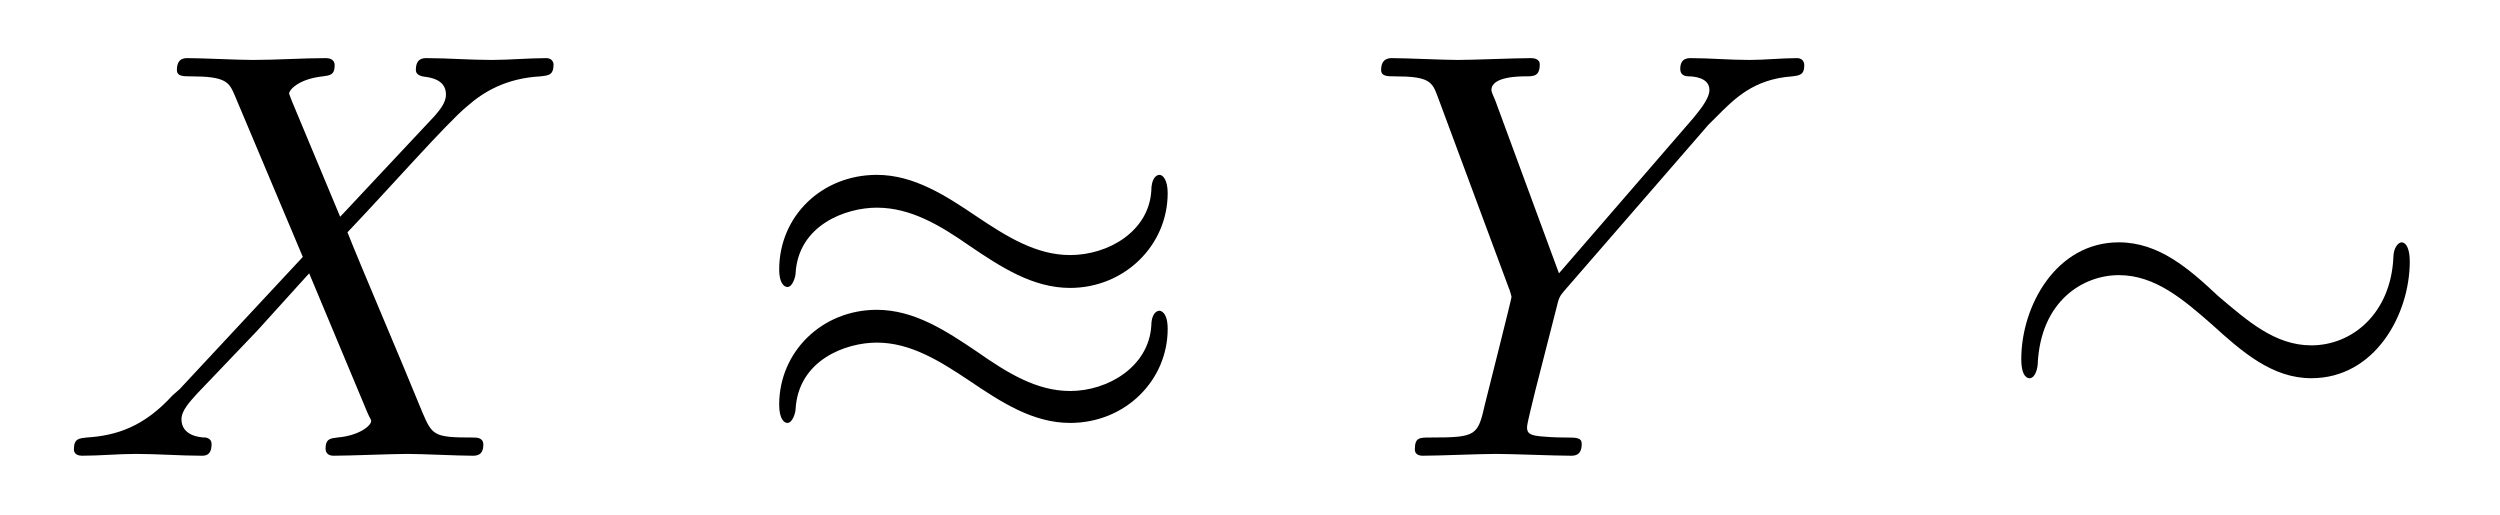
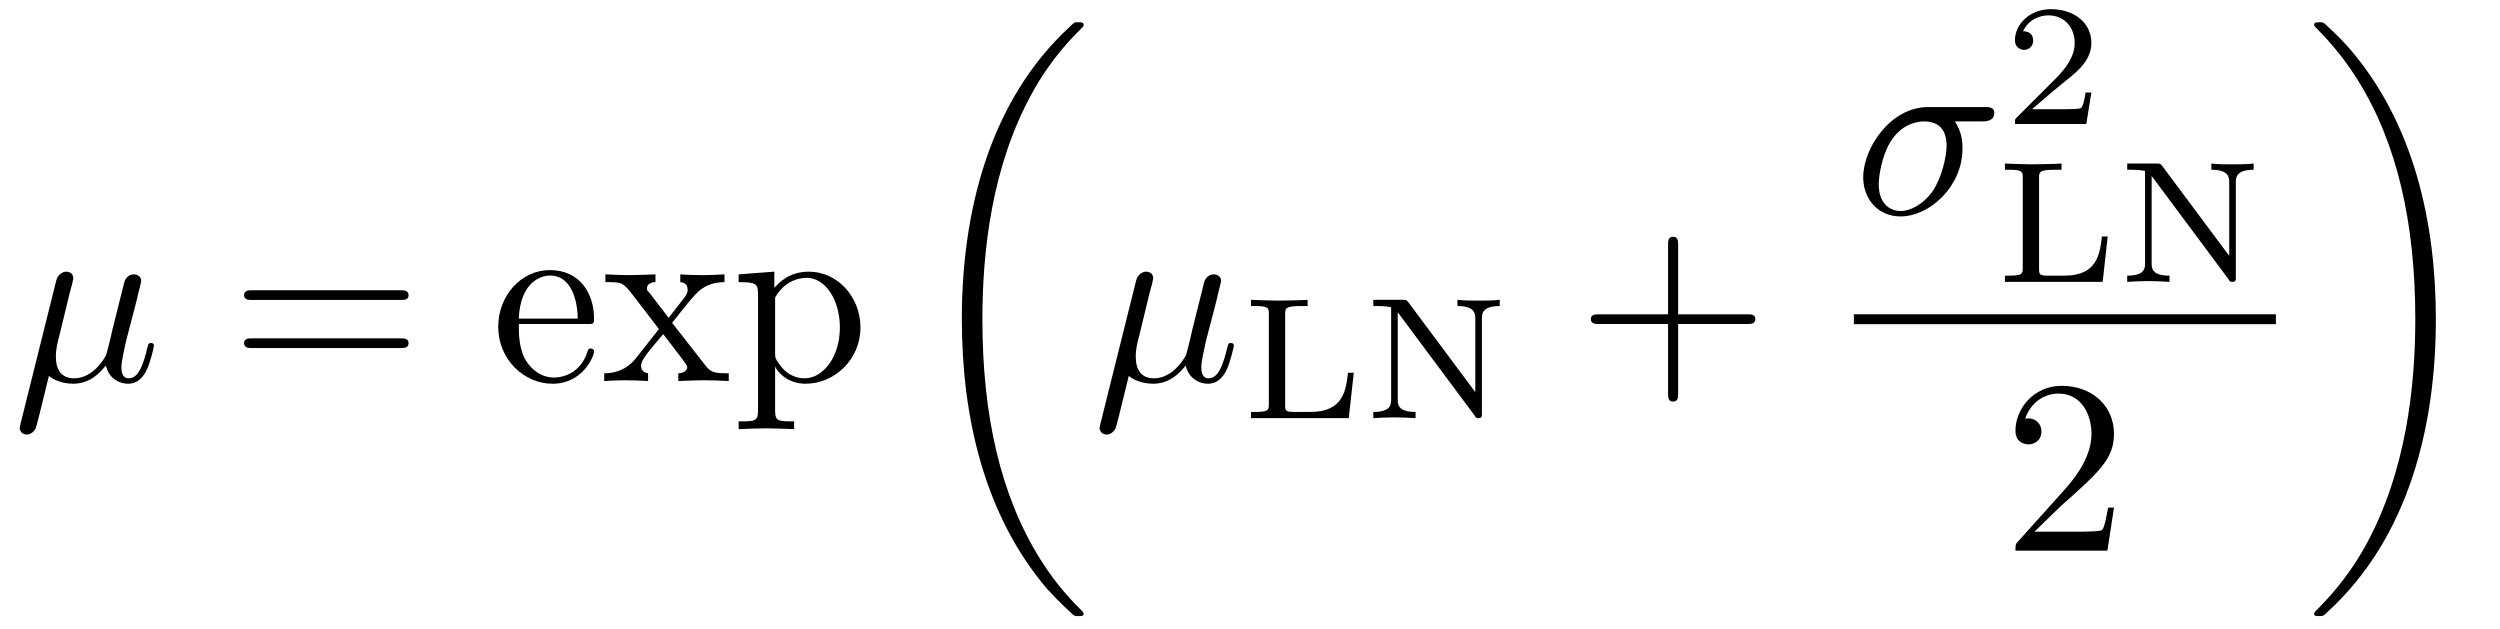
- <svg xmlns="http://www.w3.org/2000/svg" xmlns:xlink="http://www.w3.org/1999/xlink" viewBox="0 0 42.833 8.808" version="1.2">
+ <svg xmlns="http://www.w3.org/2000/svg" xmlns:xlink="http://www.w3.org/1999/xlink" viewBox="0 0 100.708 25.314">
  <defs>
    <g>
-       <symbol overflow="visible" id="glyph0-0">
-         <path style="stroke:none;" d="" />
-       </symbol>
-       <symbol overflow="visible" id="glyph0-1">
-         <path style="stroke:none;" d="M 4.828 -4.094 L 4 -6.078 C 3.969 -6.156 3.953 -6.203 3.953 -6.203 C 3.953 -6.266 4.109 -6.453 4.531 -6.5 C 4.641 -6.516 4.734 -6.516 4.734 -6.688 C 4.734 -6.812 4.609 -6.812 4.578 -6.812 C 4.172 -6.812 3.75 -6.781 3.328 -6.781 C 3.078 -6.781 2.469 -6.812 2.219 -6.812 C 2.156 -6.812 2.031 -6.812 2.031 -6.609 C 2.031 -6.5 2.141 -6.5 2.266 -6.5 C 2.859 -6.5 2.922 -6.406 3.016 -6.188 L 4.188 -3.406 L 2.078 -1.141 L 1.953 -1.031 C 1.469 -0.5 1 -0.344 0.484 -0.312 C 0.359 -0.297 0.266 -0.297 0.266 -0.109 C 0.266 -0.094 0.266 0 0.406 0 C 0.703 0 1.031 -0.031 1.328 -0.031 C 1.703 -0.031 2.094 0 2.453 0 C 2.516 0 2.625 0 2.625 -0.203 C 2.625 -0.297 2.531 -0.312 2.516 -0.312 C 2.422 -0.312 2.109 -0.344 2.109 -0.625 C 2.109 -0.781 2.266 -0.938 2.375 -1.062 L 3.406 -2.141 L 4.297 -3.125 L 5.297 -0.734 C 5.344 -0.625 5.359 -0.625 5.359 -0.594 C 5.359 -0.516 5.156 -0.344 4.781 -0.312 C 4.672 -0.297 4.578 -0.297 4.578 -0.125 C 4.578 0 4.688 0 4.719 0 C 5 0 5.703 -0.031 5.984 -0.031 C 6.234 -0.031 6.844 0 7.094 0 C 7.156 0 7.281 0 7.281 -0.188 C 7.281 -0.312 7.172 -0.312 7.094 -0.312 C 6.438 -0.312 6.406 -0.344 6.234 -0.75 C 5.859 -1.672 5.188 -3.234 4.953 -3.828 C 5.625 -4.531 6.672 -5.719 7 -5.984 C 7.281 -6.234 7.672 -6.469 8.266 -6.5 C 8.391 -6.516 8.484 -6.516 8.484 -6.703 C 8.484 -6.703 8.484 -6.812 8.359 -6.812 C 8.062 -6.812 7.719 -6.781 7.422 -6.781 C 7.047 -6.781 6.672 -6.812 6.312 -6.812 C 6.25 -6.812 6.125 -6.812 6.125 -6.609 C 6.125 -6.547 6.172 -6.516 6.234 -6.5 C 6.328 -6.484 6.641 -6.469 6.641 -6.188 C 6.641 -6.047 6.531 -5.922 6.453 -5.828 Z M 4.828 -4.094 " />
-       </symbol>
-       <symbol overflow="visible" id="glyph0-2">
-         <path style="stroke:none;" d="M 5.953 -5.672 L 6.094 -5.812 C 6.391 -6.109 6.719 -6.453 7.391 -6.5 C 7.5 -6.516 7.594 -6.516 7.594 -6.688 C 7.594 -6.766 7.547 -6.812 7.469 -6.812 C 7.203 -6.812 6.922 -6.781 6.656 -6.781 C 6.312 -6.781 5.969 -6.812 5.656 -6.812 C 5.594 -6.812 5.469 -6.812 5.469 -6.625 C 5.469 -6.516 5.562 -6.5 5.609 -6.5 C 5.688 -6.5 5.969 -6.484 5.969 -6.266 C 5.969 -6.094 5.734 -5.844 5.703 -5.797 L 3.391 -3.125 L 2.297 -6.094 C 2.234 -6.234 2.234 -6.25 2.234 -6.266 C 2.234 -6.5 2.719 -6.5 2.828 -6.5 C 2.953 -6.5 3.062 -6.5 3.062 -6.703 C 3.062 -6.812 2.938 -6.812 2.906 -6.812 C 2.625 -6.812 1.938 -6.781 1.656 -6.781 C 1.406 -6.781 0.781 -6.812 0.531 -6.812 C 0.484 -6.812 0.344 -6.812 0.344 -6.609 C 0.344 -6.5 0.453 -6.5 0.578 -6.5 C 1.172 -6.5 1.219 -6.406 1.312 -6.156 L 2.531 -2.875 C 2.547 -2.844 2.578 -2.734 2.578 -2.719 C 2.578 -2.688 2.172 -1.078 2.125 -0.891 C 2 -0.344 1.984 -0.312 1.188 -0.312 C 1 -0.312 0.922 -0.312 0.922 -0.109 C 0.922 0 1.031 0 1.062 0 C 1.328 0 2.031 -0.031 2.312 -0.031 C 2.594 -0.031 3.312 0 3.594 0 C 3.656 0 3.781 0 3.781 -0.203 C 3.781 -0.312 3.688 -0.312 3.5 -0.312 C 3.484 -0.312 3.297 -0.312 3.125 -0.328 C 2.906 -0.344 2.844 -0.375 2.844 -0.484 C 2.844 -0.562 2.938 -0.906 2.984 -1.109 L 3.344 -2.516 C 3.391 -2.719 3.406 -2.734 3.484 -2.828 Z M 5.953 -5.672 " />
-       </symbol>
-       <symbol overflow="visible" id="glyph1-0">
-         <path style="stroke:none;" d="" />
-       </symbol>
-       <symbol overflow="visible" id="glyph1-1">
-         <path style="stroke:none;" d="M 7.203 -4.5 C 7.203 -4.719 7.125 -4.812 7.062 -4.812 C 7.016 -4.812 6.922 -4.766 6.922 -4.531 C 6.875 -3.844 6.188 -3.438 5.531 -3.438 C 4.953 -3.438 4.453 -3.75 3.938 -4.094 C 3.406 -4.453 2.859 -4.812 2.219 -4.812 C 1.281 -4.812 0.547 -4.109 0.547 -3.188 C 0.547 -2.969 0.625 -2.891 0.688 -2.891 C 0.781 -2.891 0.828 -3.078 0.828 -3.125 C 0.875 -3.953 1.688 -4.25 2.219 -4.25 C 2.797 -4.25 3.297 -3.953 3.812 -3.594 C 4.344 -3.234 4.891 -2.875 5.531 -2.875 C 6.453 -2.875 7.203 -3.594 7.203 -4.5 Z M 7.203 -2.172 C 7.203 -2.469 7.078 -2.484 7.062 -2.484 C 7.016 -2.484 6.922 -2.438 6.922 -2.219 C 6.875 -1.531 6.188 -1.109 5.531 -1.109 C 4.953 -1.109 4.453 -1.422 3.938 -1.781 C 3.406 -2.141 2.859 -2.5 2.219 -2.5 C 1.281 -2.5 0.547 -1.781 0.547 -0.875 C 0.547 -0.641 0.625 -0.562 0.688 -0.562 C 0.781 -0.562 0.828 -0.75 0.828 -0.797 C 0.875 -1.641 1.688 -1.938 2.219 -1.938 C 2.797 -1.938 3.297 -1.625 3.812 -1.281 C 4.344 -0.922 4.891 -0.562 5.531 -0.562 C 6.484 -0.562 7.203 -1.297 7.203 -2.172 Z M 7.203 -2.172 " />
-       </symbol>
-       <symbol overflow="visible" id="glyph1-2">
-         <path style="stroke:none;" d="M 7.203 -3.328 C 7.203 -3.547 7.141 -3.656 7.062 -3.656 C 7.016 -3.656 6.922 -3.578 6.922 -3.391 C 6.875 -2.438 6.219 -1.891 5.516 -1.891 C 4.891 -1.891 4.422 -2.312 3.922 -2.734 C 3.422 -3.203 2.906 -3.656 2.219 -3.656 C 1.141 -3.656 0.547 -2.562 0.547 -1.656 C 0.547 -1.328 0.672 -1.328 0.688 -1.328 C 0.797 -1.328 0.828 -1.531 0.828 -1.562 C 0.875 -2.656 1.609 -3.094 2.219 -3.094 C 2.844 -3.094 3.328 -2.672 3.812 -2.25 C 4.328 -1.781 4.844 -1.328 5.516 -1.328 C 6.609 -1.328 7.203 -2.422 7.203 -3.328 Z M 7.203 -3.328 " />
-       </symbol>
+       <g id="glyph-0-0">
+         <path d="M 2.297 -3.5 C 2.359 -3.703 2.453 -4.094 2.453 -4.141 C 2.453 -4.312 2.328 -4.406 2.156 -4.406 C 2.141 -4.406 1.859 -4.391 1.766 -4.047 L 0.328 1.719 C 0.297 1.844 0.297 1.859 0.297 1.891 C 0.297 2.031 0.406 2.156 0.578 2.156 C 0.781 2.156 0.906 1.969 0.922 1.938 C 0.969 1.859 1.094 1.328 1.469 -0.203 C 1.797 0.062 2.25 0.109 2.438 0.109 C 3.141 0.109 3.531 -0.344 3.766 -0.625 C 3.859 -0.172 4.234 0.109 4.672 0.109 C 5.016 0.109 5.25 -0.125 5.406 -0.438 C 5.578 -0.797 5.703 -1.406 5.703 -1.422 C 5.703 -1.531 5.609 -1.531 5.578 -1.531 C 5.484 -1.531 5.469 -1.484 5.438 -1.344 C 5.281 -0.703 5.094 -0.109 4.688 -0.109 C 4.422 -0.109 4.391 -0.375 4.391 -0.562 C 4.391 -0.781 4.5 -1.25 4.578 -1.609 L 4.859 -2.688 C 4.891 -2.828 5 -3.203 5.031 -3.359 C 5.078 -3.594 5.188 -3.969 5.188 -4.031 C 5.188 -4.203 5.047 -4.297 4.891 -4.297 C 4.844 -4.297 4.578 -4.281 4.5 -3.953 L 4.031 -2.078 C 3.922 -1.578 3.812 -1.172 3.781 -1.062 C 3.766 -1.016 3.297 -0.109 2.484 -0.109 C 1.984 -0.109 1.75 -0.438 1.75 -0.984 C 1.75 -1.266 1.812 -1.547 1.891 -1.828 Z M 2.297 -3.5 " />
+       </g>
+       <g id="glyph-0-1">
+         <path d="M 5.156 -3.719 C 5.297 -3.719 5.656 -3.719 5.656 -4.062 C 5.656 -4.297 5.438 -4.297 5.266 -4.297 L 2.984 -4.297 C 1.484 -4.297 0.375 -2.656 0.375 -1.469 C 0.375 -0.594 0.969 0.109 1.875 0.109 C 3.047 0.109 4.375 -1.094 4.375 -2.625 C 4.375 -2.797 4.375 -3.281 4.062 -3.719 Z M 1.891 -0.109 C 1.391 -0.109 1 -0.469 1 -1.188 C 1 -1.484 1.109 -2.297 1.469 -2.891 C 1.891 -3.578 2.484 -3.719 2.828 -3.719 C 3.656 -3.719 3.734 -3.062 3.734 -2.75 C 3.734 -2.281 3.531 -1.469 3.203 -0.953 C 2.812 -0.375 2.266 -0.109 1.891 -0.109 Z M 1.891 -0.109 " />
+       </g>
+       <g id="glyph-1-0">
+         <path d="M 6.844 -3.266 C 7 -3.266 7.188 -3.266 7.188 -3.453 C 7.188 -3.656 7 -3.656 6.859 -3.656 L 0.891 -3.656 C 0.75 -3.656 0.562 -3.656 0.562 -3.453 C 0.562 -3.266 0.75 -3.266 0.891 -3.266 Z M 6.859 -1.328 C 7 -1.328 7.188 -1.328 7.188 -1.531 C 7.188 -1.719 7 -1.719 6.844 -1.719 L 0.891 -1.719 C 0.75 -1.719 0.562 -1.719 0.562 -1.531 C 0.562 -1.328 0.75 -1.328 0.891 -1.328 Z M 6.859 -1.328 " />
+       </g>
+       <g id="glyph-1-1">
+         <path d="M 1.109 -2.516 C 1.172 -4 2.016 -4.25 2.359 -4.25 C 3.375 -4.25 3.484 -2.906 3.484 -2.516 Z M 1.109 -2.297 L 3.891 -2.297 C 4.109 -2.297 4.141 -2.297 4.141 -2.516 C 4.141 -3.5 3.594 -4.469 2.359 -4.469 C 1.203 -4.469 0.281 -3.438 0.281 -2.188 C 0.281 -0.859 1.328 0.109 2.469 0.109 C 3.688 0.109 4.141 -1 4.141 -1.188 C 4.141 -1.281 4.062 -1.312 4 -1.312 C 3.922 -1.312 3.891 -1.25 3.875 -1.172 C 3.531 -0.141 2.625 -0.141 2.531 -0.141 C 2.031 -0.141 1.641 -0.438 1.406 -0.812 C 1.109 -1.281 1.109 -1.938 1.109 -2.297 Z M 1.109 -2.297 " />
+       </g>
+       <g id="glyph-1-2">
+         <path d="M 2.859 -2.344 C 3.156 -2.719 3.531 -3.203 3.781 -3.469 C 4.094 -3.828 4.5 -3.984 4.969 -3.984 L 4.969 -4.297 C 4.703 -4.281 4.406 -4.266 4.141 -4.266 C 3.844 -4.266 3.312 -4.281 3.188 -4.297 L 3.188 -3.984 C 3.406 -3.969 3.484 -3.844 3.484 -3.672 C 3.484 -3.516 3.375 -3.391 3.328 -3.328 L 2.719 -2.547 L 1.938 -3.562 C 1.844 -3.656 1.844 -3.672 1.844 -3.734 C 1.844 -3.891 2 -3.984 2.188 -3.984 L 2.188 -4.297 C 1.938 -4.281 1.281 -4.266 1.109 -4.266 C 0.906 -4.266 0.438 -4.281 0.172 -4.297 L 0.172 -3.984 C 0.875 -3.984 0.875 -3.984 1.344 -3.375 L 2.328 -2.094 L 1.391 -0.906 C 0.922 -0.328 0.328 -0.312 0.125 -0.312 L 0.125 0 C 0.375 -0.016 0.688 -0.031 0.953 -0.031 C 1.234 -0.031 1.656 -0.016 1.891 0 L 1.891 -0.312 C 1.672 -0.344 1.609 -0.469 1.609 -0.625 C 1.609 -0.844 1.891 -1.172 2.5 -1.891 L 3.266 -0.891 C 3.344 -0.781 3.469 -0.625 3.469 -0.562 C 3.469 -0.469 3.375 -0.312 3.109 -0.312 L 3.109 0 C 3.406 -0.016 3.969 -0.031 4.188 -0.031 C 4.453 -0.031 4.844 -0.016 5.141 0 L 5.141 -0.312 C 4.609 -0.312 4.422 -0.328 4.203 -0.625 Z M 2.859 -2.344 " />
+       </g>
+       <g id="glyph-1-3">
+         <path d="M 1.719 -3.75 L 1.719 -4.406 L 0.281 -4.297 L 0.281 -3.984 C 0.984 -3.984 1.062 -3.922 1.062 -3.484 L 1.062 1.172 C 1.062 1.625 0.953 1.625 0.281 1.625 L 0.281 1.938 C 0.625 1.922 1.141 1.906 1.391 1.906 C 1.672 1.906 2.172 1.922 2.516 1.938 L 2.516 1.625 C 1.859 1.625 1.75 1.625 1.75 1.172 L 1.75 -0.594 C 1.797 -0.422 2.219 0.109 2.969 0.109 C 4.156 0.109 5.188 -0.875 5.188 -2.156 C 5.188 -3.422 4.234 -4.406 3.109 -4.406 C 2.328 -4.406 1.906 -3.969 1.719 -3.75 Z M 1.75 -1.141 L 1.75 -3.359 C 2.031 -3.875 2.516 -4.156 3.031 -4.156 C 3.766 -4.156 4.359 -3.281 4.359 -2.156 C 4.359 -0.953 3.672 -0.109 2.938 -0.109 C 2.531 -0.109 2.156 -0.312 1.891 -0.719 C 1.75 -0.922 1.75 -0.938 1.75 -1.141 Z M 1.75 -1.141 " />
+       </g>
+       <g id="glyph-1-4">
+         <path d="M 4.078 -2.297 L 6.859 -2.297 C 7 -2.297 7.188 -2.297 7.188 -2.5 C 7.188 -2.688 7 -2.688 6.859 -2.688 L 4.078 -2.688 L 4.078 -5.484 C 4.078 -5.625 4.078 -5.812 3.875 -5.812 C 3.672 -5.812 3.672 -5.625 3.672 -5.484 L 3.672 -2.688 L 0.891 -2.688 C 0.75 -2.688 0.562 -2.688 0.562 -2.5 C 0.562 -2.297 0.75 -2.297 0.891 -2.297 L 3.672 -2.297 L 3.672 0.5 C 3.672 0.641 3.672 0.828 3.875 0.828 C 4.078 0.828 4.078 0.641 4.078 0.5 Z M 4.078 -2.297 " />
+       </g>
+       <g id="glyph-1-5">
+         <path d="M 1.266 -0.766 L 2.328 -1.797 C 3.875 -3.172 4.469 -3.703 4.469 -4.703 C 4.469 -5.844 3.578 -6.641 2.359 -6.641 C 1.234 -6.641 0.5 -5.719 0.5 -4.828 C 0.5 -4.281 1 -4.281 1.031 -4.281 C 1.203 -4.281 1.547 -4.391 1.547 -4.812 C 1.547 -5.062 1.359 -5.328 1.016 -5.328 C 0.938 -5.328 0.922 -5.328 0.891 -5.312 C 1.109 -5.969 1.656 -6.328 2.234 -6.328 C 3.141 -6.328 3.562 -5.516 3.562 -4.703 C 3.562 -3.906 3.078 -3.125 2.516 -2.5 L 0.609 -0.375 C 0.5 -0.266 0.5 -0.234 0.5 0 L 4.203 0 L 4.469 -1.734 L 4.234 -1.734 C 4.172 -1.438 4.109 -1 4 -0.844 C 3.938 -0.766 3.281 -0.766 3.062 -0.766 Z M 1.266 -0.766 " />
+       </g>
+       <g id="glyph-2-0">
+         <path d="M 6.984 23.422 C 6.984 23.375 6.953 23.359 6.938 23.328 C 6.562 22.953 5.906 22.297 5.234 21.219 C 3.625 18.641 2.906 15.406 2.906 11.562 C 2.906 8.875 3.266 5.422 4.906 2.453 C 5.688 1.031 6.516 0.219 6.953 -0.219 C 6.984 -0.25 6.984 -0.266 6.984 -0.297 C 6.984 -0.406 6.906 -0.406 6.766 -0.406 C 6.625 -0.406 6.609 -0.406 6.453 -0.25 C 3.125 2.797 2.078 7.359 2.078 11.547 C 2.078 15.469 2.969 19.422 5.5 22.406 C 5.703 22.625 6.078 23.031 6.484 23.391 C 6.609 23.516 6.625 23.516 6.766 23.516 C 6.906 23.516 6.984 23.516 6.984 23.422 Z M 6.984 23.422 " />
+       </g>
+       <g id="glyph-2-1">
+         <path d="M 5.25 11.562 C 5.25 7.641 4.359 3.703 1.828 0.719 C 1.625 0.484 1.25 0.078 0.844 -0.281 C 0.719 -0.406 0.703 -0.406 0.562 -0.406 C 0.438 -0.406 0.344 -0.406 0.344 -0.297 C 0.344 -0.266 0.391 -0.219 0.406 -0.203 C 0.75 0.156 1.422 0.828 2.094 1.906 C 3.703 4.469 4.422 7.719 4.422 11.547 C 4.422 14.234 4.062 17.688 2.422 20.672 C 1.641 22.078 0.812 22.906 0.391 23.328 C 0.375 23.359 0.344 23.391 0.344 23.422 C 0.344 23.516 0.438 23.516 0.562 23.516 C 0.703 23.516 0.719 23.516 0.875 23.359 C 4.203 20.328 5.25 15.766 5.25 11.562 Z M 5.25 11.562 " />
+       </g>
+       <g id="glyph-3-0">
+         <path d="M 4.531 -1.828 L 4.297 -1.828 C 4.219 -1.156 4.125 -0.25 2.797 -0.25 L 2.109 -0.25 C 1.781 -0.25 1.766 -0.312 1.766 -0.516 L 1.766 -4.188 C 1.766 -4.422 1.766 -4.516 2.422 -4.516 L 2.672 -4.516 L 2.672 -4.766 C 2.516 -4.75 1.625 -4.734 1.453 -4.734 C 1.188 -4.734 0.391 -4.766 0.391 -4.766 L 0.391 -4.516 L 0.562 -4.516 C 1.094 -4.516 1.109 -4.438 1.109 -4.188 L 1.109 -0.562 C 1.109 -0.328 1.094 -0.25 0.562 -0.25 L 0.391 -0.25 L 0.391 0 L 4.328 0 Z M 4.531 -1.828 " />
+       </g>
+       <g id="glyph-3-1">
+         <path d="M 1.812 -4.656 C 1.734 -4.75 1.734 -4.766 1.594 -4.766 L 0.391 -4.766 L 0.391 -4.516 L 0.594 -4.516 C 0.906 -4.516 1.078 -4.469 1.109 -4.469 L 1.109 -0.75 C 1.109 -0.562 1.109 -0.25 0.391 -0.25 L 0.391 0 C 0.672 -0.016 0.953 -0.031 1.234 -0.031 C 1.531 -0.031 1.812 -0.016 2.094 0 L 2.094 -0.25 C 1.375 -0.25 1.375 -0.562 1.375 -0.75 L 1.375 -4.266 L 4.469 -0.109 C 4.531 0 4.547 0 4.625 0 C 4.766 0 4.766 -0.062 4.766 -0.188 L 4.766 -4 C 4.766 -4.188 4.766 -4.516 5.484 -4.516 L 5.484 -4.766 C 5.188 -4.734 4.906 -4.734 4.625 -4.734 C 4.344 -4.734 4.062 -4.734 3.781 -4.766 L 3.781 -4.516 C 4.5 -4.516 4.5 -4.188 4.5 -4 L 4.5 -1.047 Z M 1.812 -4.656 " />
+       </g>
+       <g id="glyph-3-2">
+         <path d="M 3.516 -1.266 L 3.281 -1.266 C 3.266 -1.109 3.188 -0.703 3.094 -0.641 C 3.047 -0.594 2.516 -0.594 2.406 -0.594 L 1.125 -0.594 C 1.859 -1.234 2.109 -1.438 2.516 -1.766 C 3.031 -2.172 3.516 -2.609 3.516 -3.266 C 3.516 -4.109 2.781 -4.625 1.891 -4.625 C 1.031 -4.625 0.438 -4.016 0.438 -3.375 C 0.438 -3.031 0.734 -2.984 0.812 -2.984 C 0.969 -2.984 1.172 -3.109 1.172 -3.359 C 1.172 -3.484 1.125 -3.734 0.766 -3.734 C 0.984 -4.219 1.453 -4.375 1.781 -4.375 C 2.484 -4.375 2.844 -3.828 2.844 -3.266 C 2.844 -2.656 2.406 -2.188 2.188 -1.938 L 0.516 -0.266 C 0.438 -0.203 0.438 -0.188 0.438 0 L 3.312 0 Z M 3.516 -1.266 " />
+       </g>
    </g>
  </defs>
-   <g id="surface1">
-     <g style="fill:rgb(0%,0%,0%);fill-opacity:1;">
-       <use xlink:href="#glyph0-1" x="1" y="7.808" />
-     </g>
-     <g style="fill:rgb(0%,0%,0%);fill-opacity:1;">
-       <use xlink:href="#glyph1-1" x="12.803" y="7.808" />
-     </g>
-     <g style="fill:rgb(0%,0%,0%);fill-opacity:1;">
-       <use xlink:href="#glyph0-2" x="23.319" y="7.808" />
-     </g>
-     <g style="fill:rgb(0%,0%,0%);fill-opacity:1;">
-       <use xlink:href="#glyph1-2" x="34.084" y="7.808" />
-     </g>
+   <g fill="rgb(0%, 0%, 0%)" fill-opacity="1">
+     <use xlink:href="#glyph-0-0" x="0.5" y="15.349" />
+   </g>
+   <g fill="rgb(0%, 0%, 0%)" fill-opacity="1">
+     <use xlink:href="#glyph-1-0" x="9.27" y="15.349" />
+   </g>
+   <g fill="rgb(0%, 0%, 0%)" fill-opacity="1">
+     <use xlink:href="#glyph-1-1" x="19.789" y="15.349" />
+     <use xlink:href="#glyph-1-2" x="24.216" y="15.349" />
+     <use xlink:href="#glyph-1-3" x="29.474" y="15.349" />
+   </g>
+   <g fill="rgb(0%, 0%, 0%)" fill-opacity="1">
+     <use xlink:href="#glyph-2-0" x="36.668" y="1.302" />
+   </g>
+   <g fill="rgb(0%, 0%, 0%)" fill-opacity="1">
+     <use xlink:href="#glyph-0-0" x="44.001" y="15.349" />
+   </g>
+   <g fill="rgb(0%, 0%, 0%)" fill-opacity="1">
+     <use xlink:href="#glyph-3-0" x="50.004" y="16.844" />
+     <use xlink:href="#glyph-3-1" x="54.93" y="16.844" />
+   </g>
+   <g fill="rgb(0%, 0%, 0%)" fill-opacity="1">
+     <use xlink:href="#glyph-1-4" x="63.523" y="15.349" />
+   </g>
+   <g fill="rgb(0%, 0%, 0%)" fill-opacity="1">
+     <use xlink:href="#glyph-0-1" x="74.681" y="8.61" />
+   </g>
+   <g fill="rgb(0%, 0%, 0%)" fill-opacity="1">
+     <use xlink:href="#glyph-3-2" x="80.731" y="4.994" />
+   </g>
+   <g fill="rgb(0%, 0%, 0%)" fill-opacity="1">
+     <use xlink:href="#glyph-3-0" x="80.374" y="11.354" />
+     <use xlink:href="#glyph-3-1" x="85.3" y="11.354" />
+   </g>
+   <path fill="none" stroke-width="0.398" stroke-linecap="butt" stroke-linejoin="miter" stroke="rgb(0%, 0%, 0%)" stroke-opacity="1" stroke-miterlimit="10" d="M -0.001 -0 L 16.999 -0 " transform="matrix(1, 0, 0, -1, 74.681, 12.859)" />
+   <g fill="rgb(0%, 0%, 0%)" fill-opacity="1">
+     <use xlink:href="#glyph-1-5" x="80.689" y="22.183" />
+   </g>
+   <g fill="rgb(0%, 0%, 0%)" fill-opacity="1">
+     <use xlink:href="#glyph-2-1" x="92.874" y="1.302" />
  </g>
</svg>
